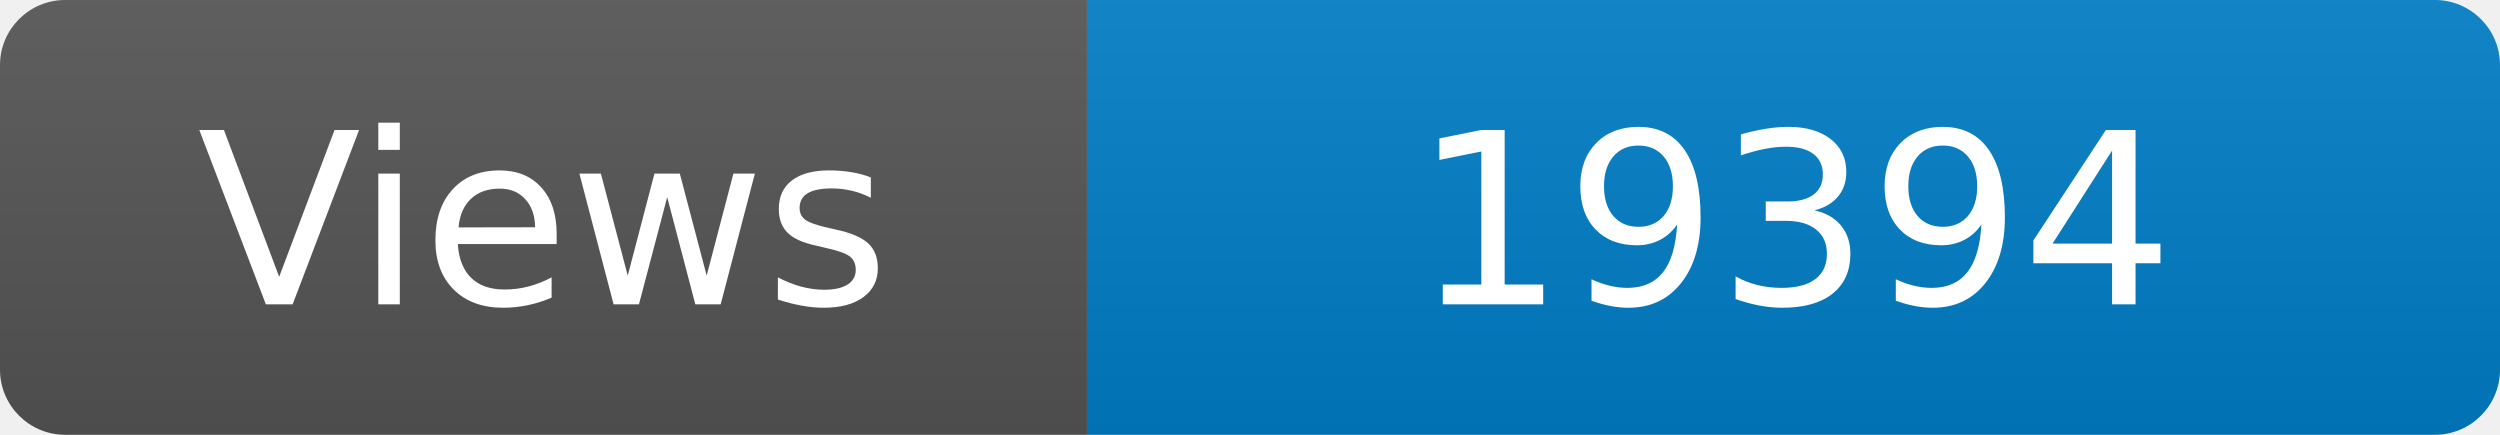
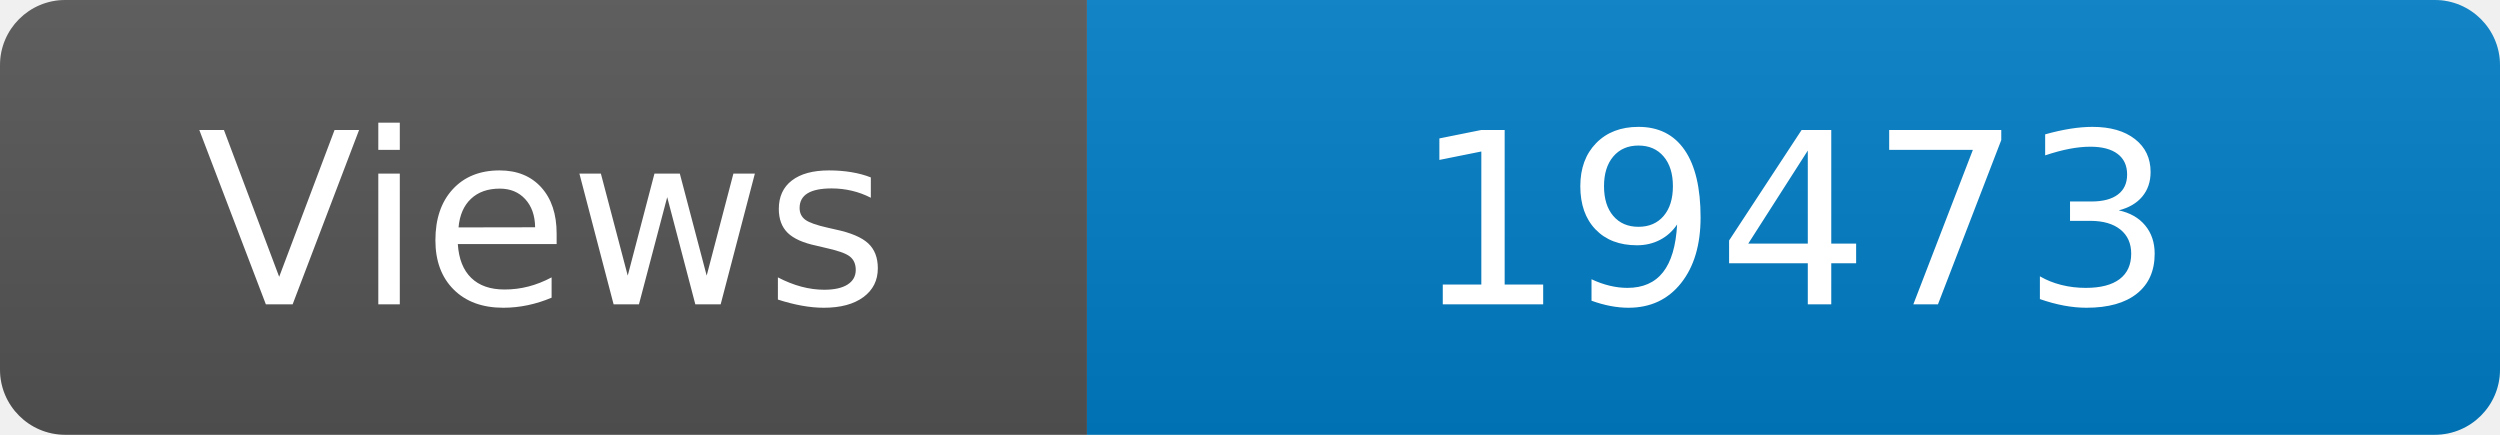
<svg xmlns="http://www.w3.org/2000/svg" width="115" height="20" role="img" aria-label="Maintained?: yes">
  <linearGradient id="s" x2="0" y2="100%">
    <stop offset="0" stop-color="#bbb" stop-opacity=".1" />
    <stop offset="1" stop-opacity=".1" />
  </linearGradient>
  <clipPath id="r">
    <rect width="115" height="20" rx="3" fill="#fff" />
  </clipPath>
  <g clip-path="url(#r)">
    <rect width="50" height="20" fill="#555" />
    <rect x="50" width="160" height="20" fill="#007ec6" />
    <rect width="115" height="20" fill="url(#s)" />
  </g>
  <g fill="#fff" text-anchor="middle" font-family="Verdana,Geneva,DejaVu Sans,sans-serif" font-size="110">
    <text x="250" y="140" transform="scale(.1)" fill="#fff">Views</text>
-     <text x="825" y="140" transform="scale(.1)" fill="#fff">19394</text>
+     <text x="825" y="140" transform="scale(.1)" fill="#fff">19473</text>
  </g>
</svg>
